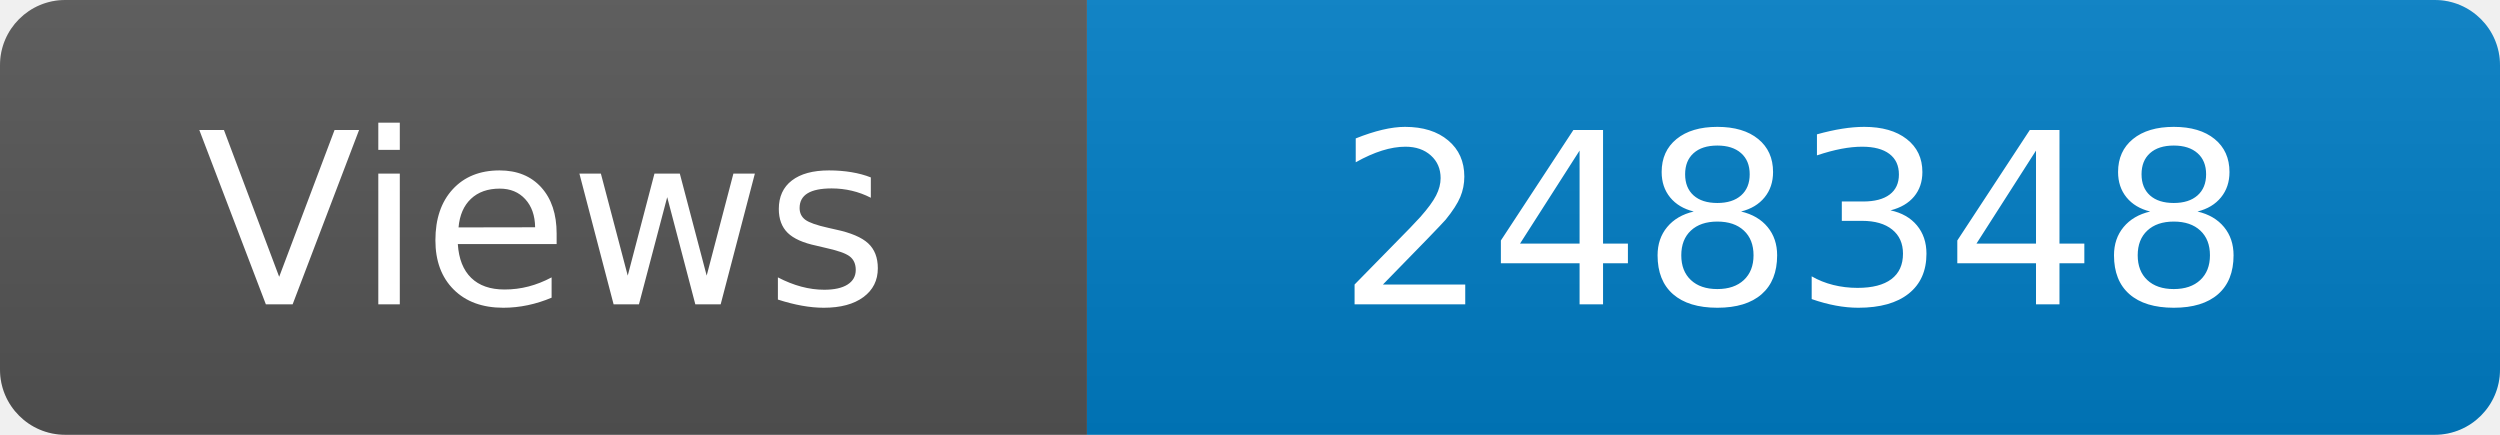
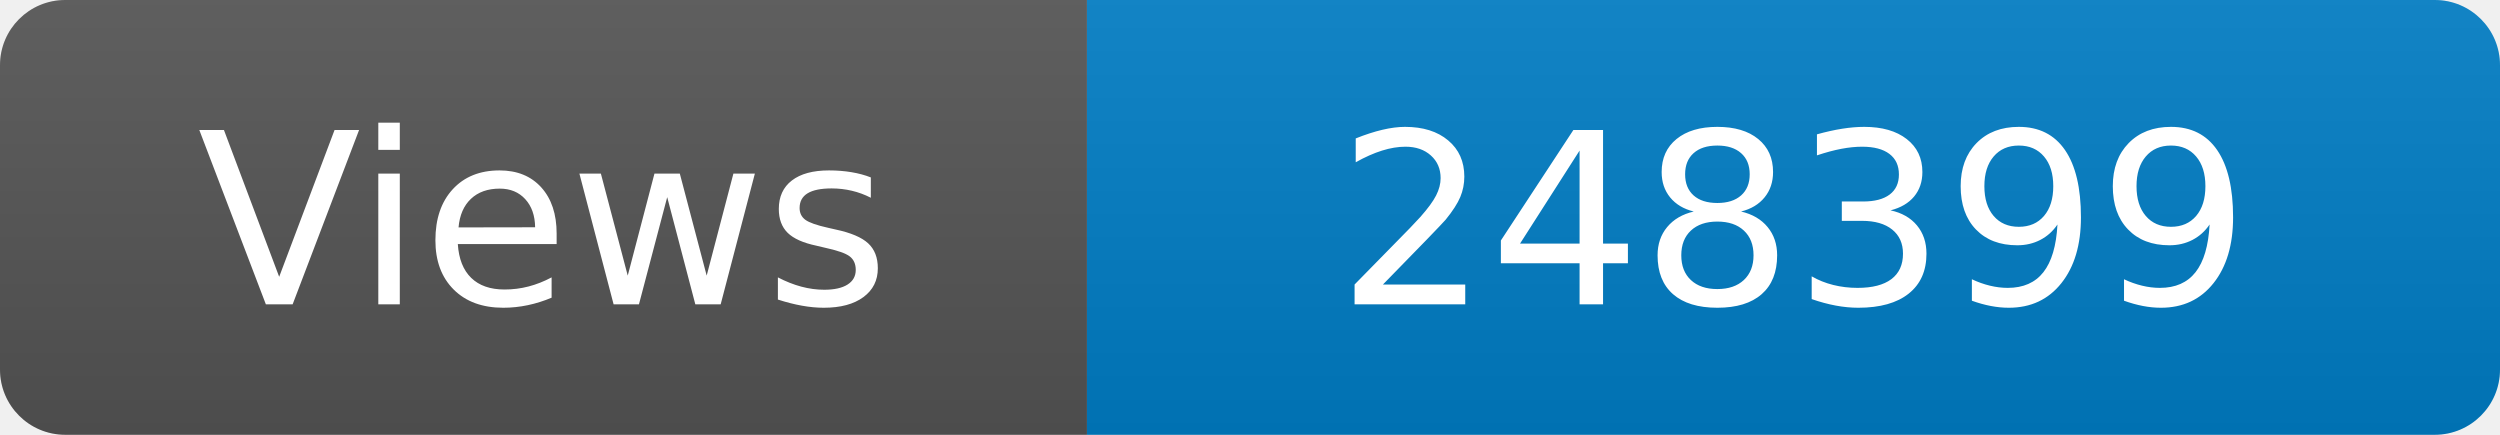
<svg xmlns="http://www.w3.org/2000/svg" width="115" height="20" role="img" aria-label="Maintained?: yes">
  <linearGradient id="s" x2="0" y2="100%">
    <stop offset="0" stop-color="#bbb" stop-opacity=".1" />
    <stop offset="1" stop-opacity=".1" />
  </linearGradient>
  <clipPath id="r">
    <rect width="115" height="20" rx="3" fill="#fff" />
  </clipPath>
  <g clip-path="url(#r)">
    <rect width="50" height="20" fill="#555" />
    <rect x="50" width="160" height="20" fill="#007ec6" />
    <rect width="115" height="20" fill="url(#s)" />
  </g>
  <g fill="#fff" text-anchor="middle" font-family="Verdana,Geneva,DejaVu Sans,sans-serif" font-size="110">
    <text x="250" y="140" transform="scale(.1)" fill="#fff">Views</text>
-     <text x="825" y="140" transform="scale(.1)" fill="#fff">248348</text>
+     <text x="825" y="140" transform="scale(.1)" fill="#fff">248399</text>
  </g>
</svg>
